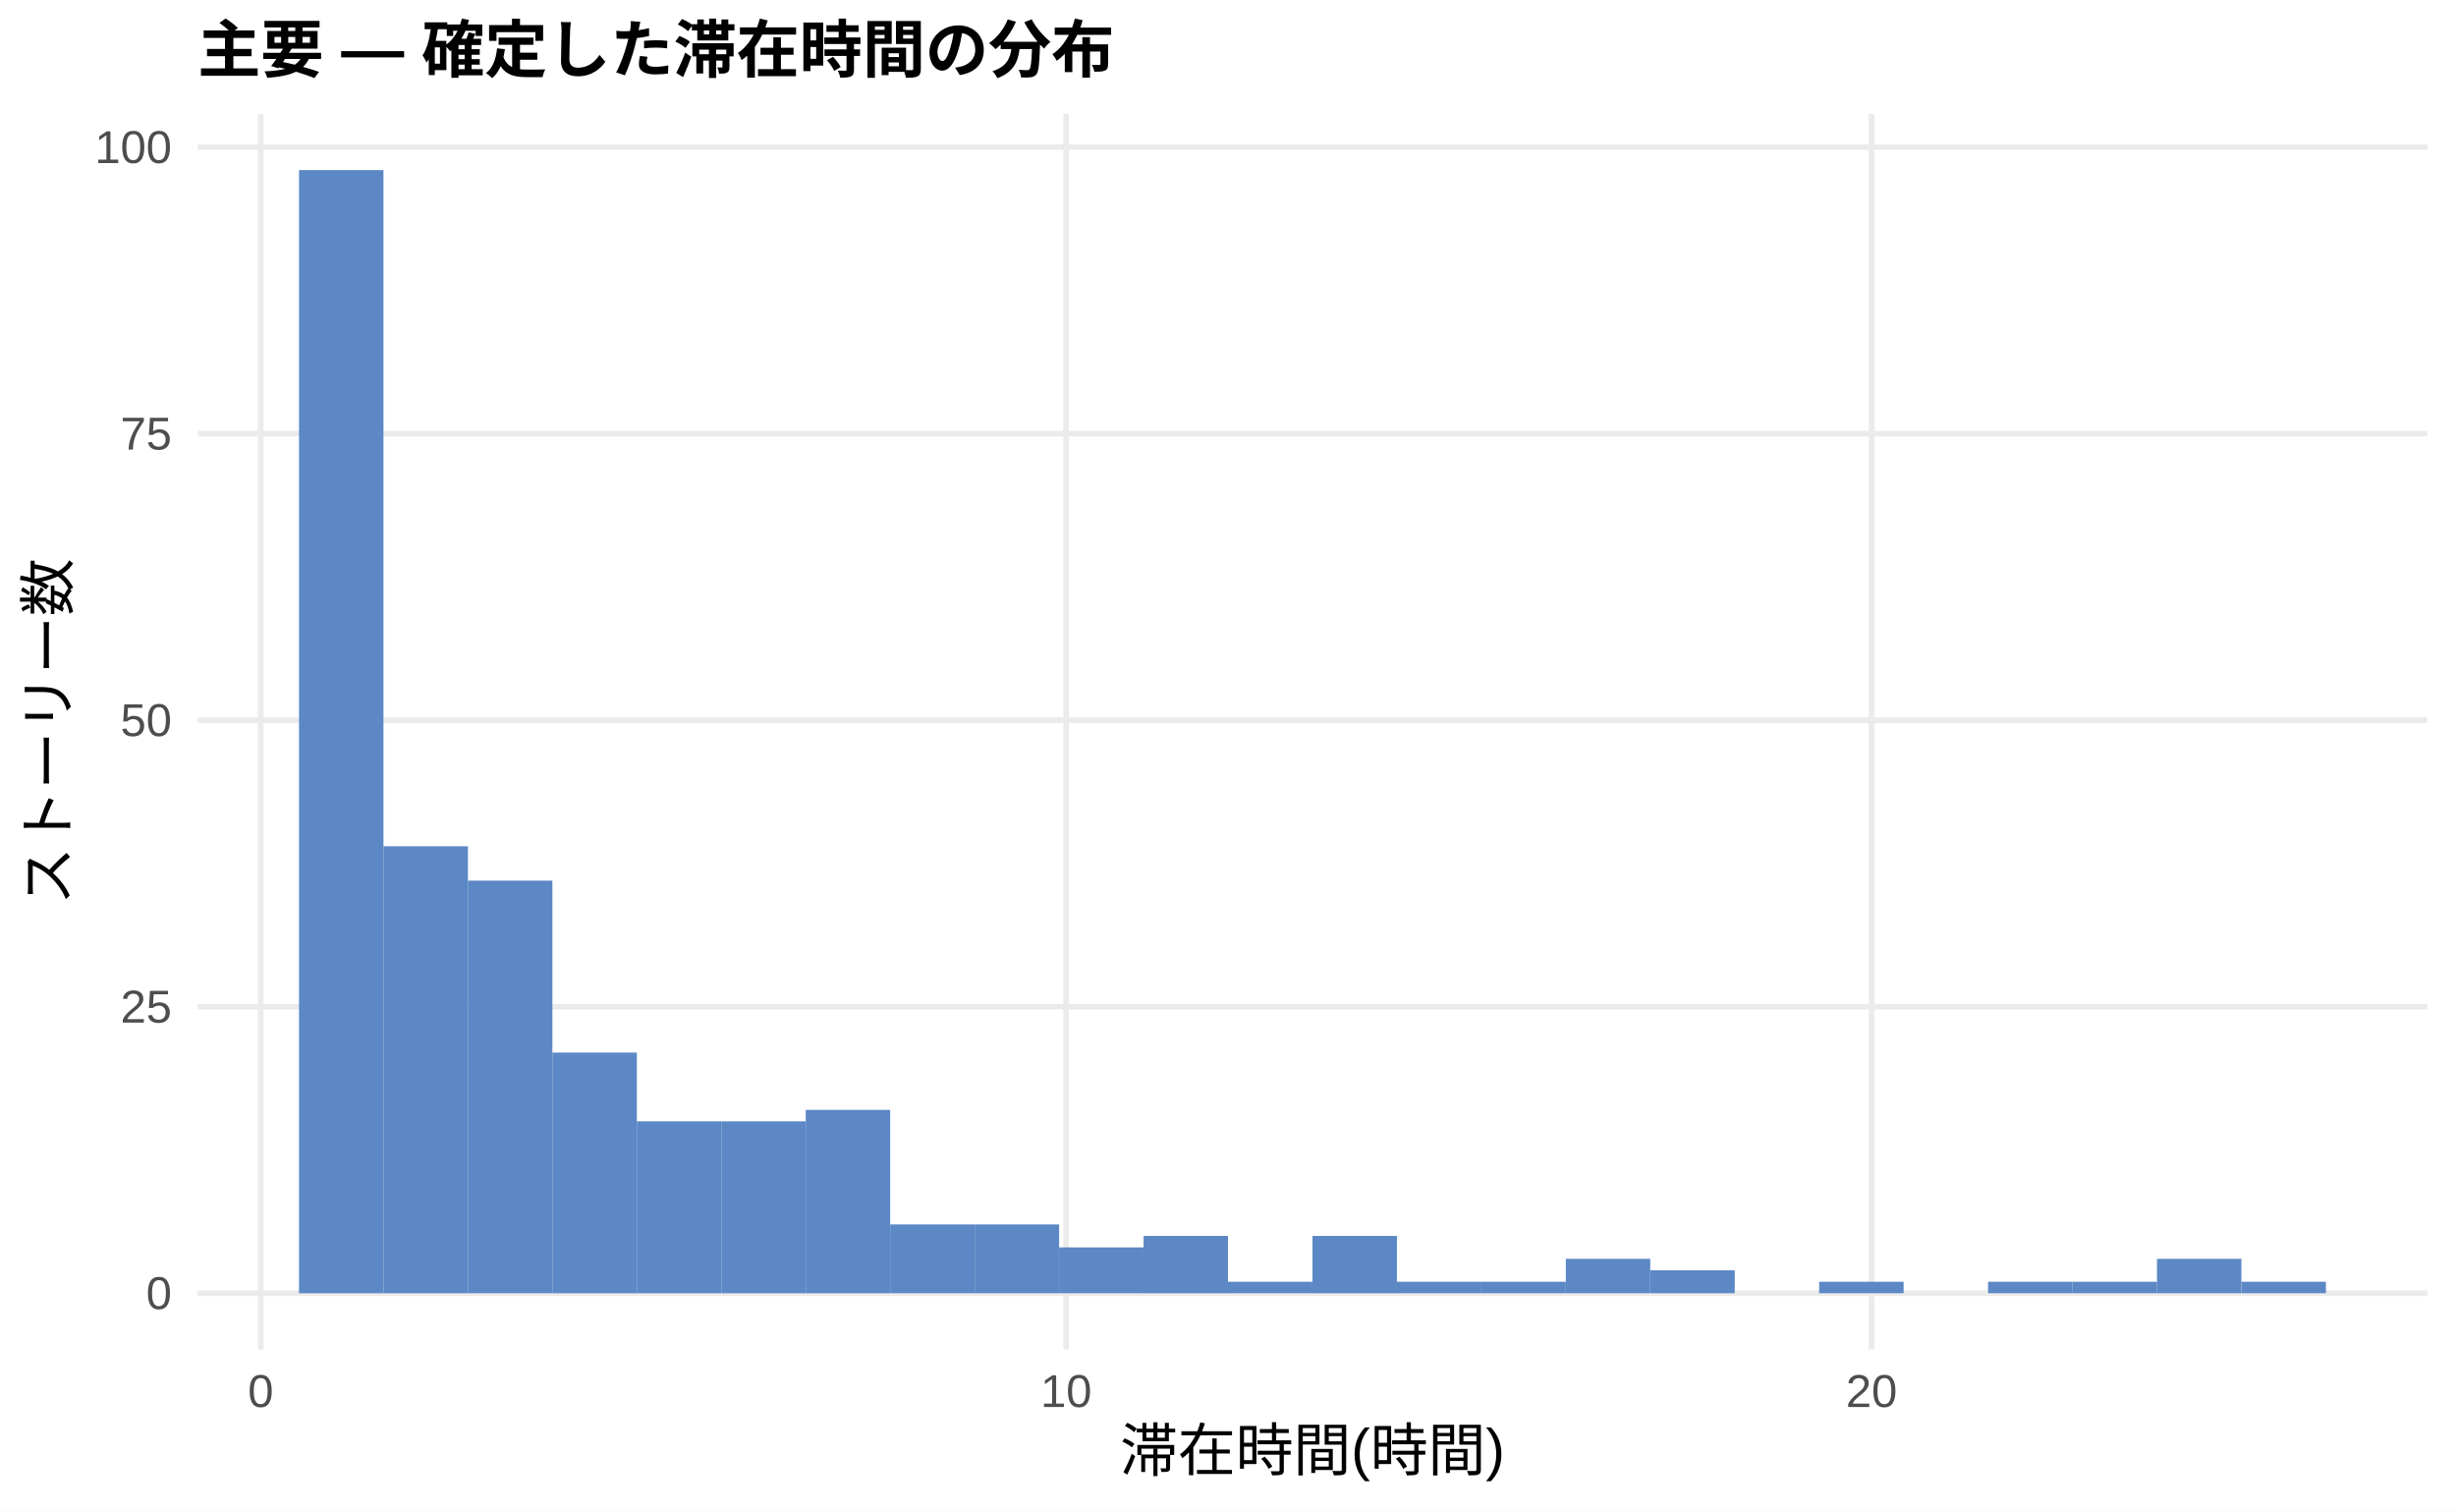
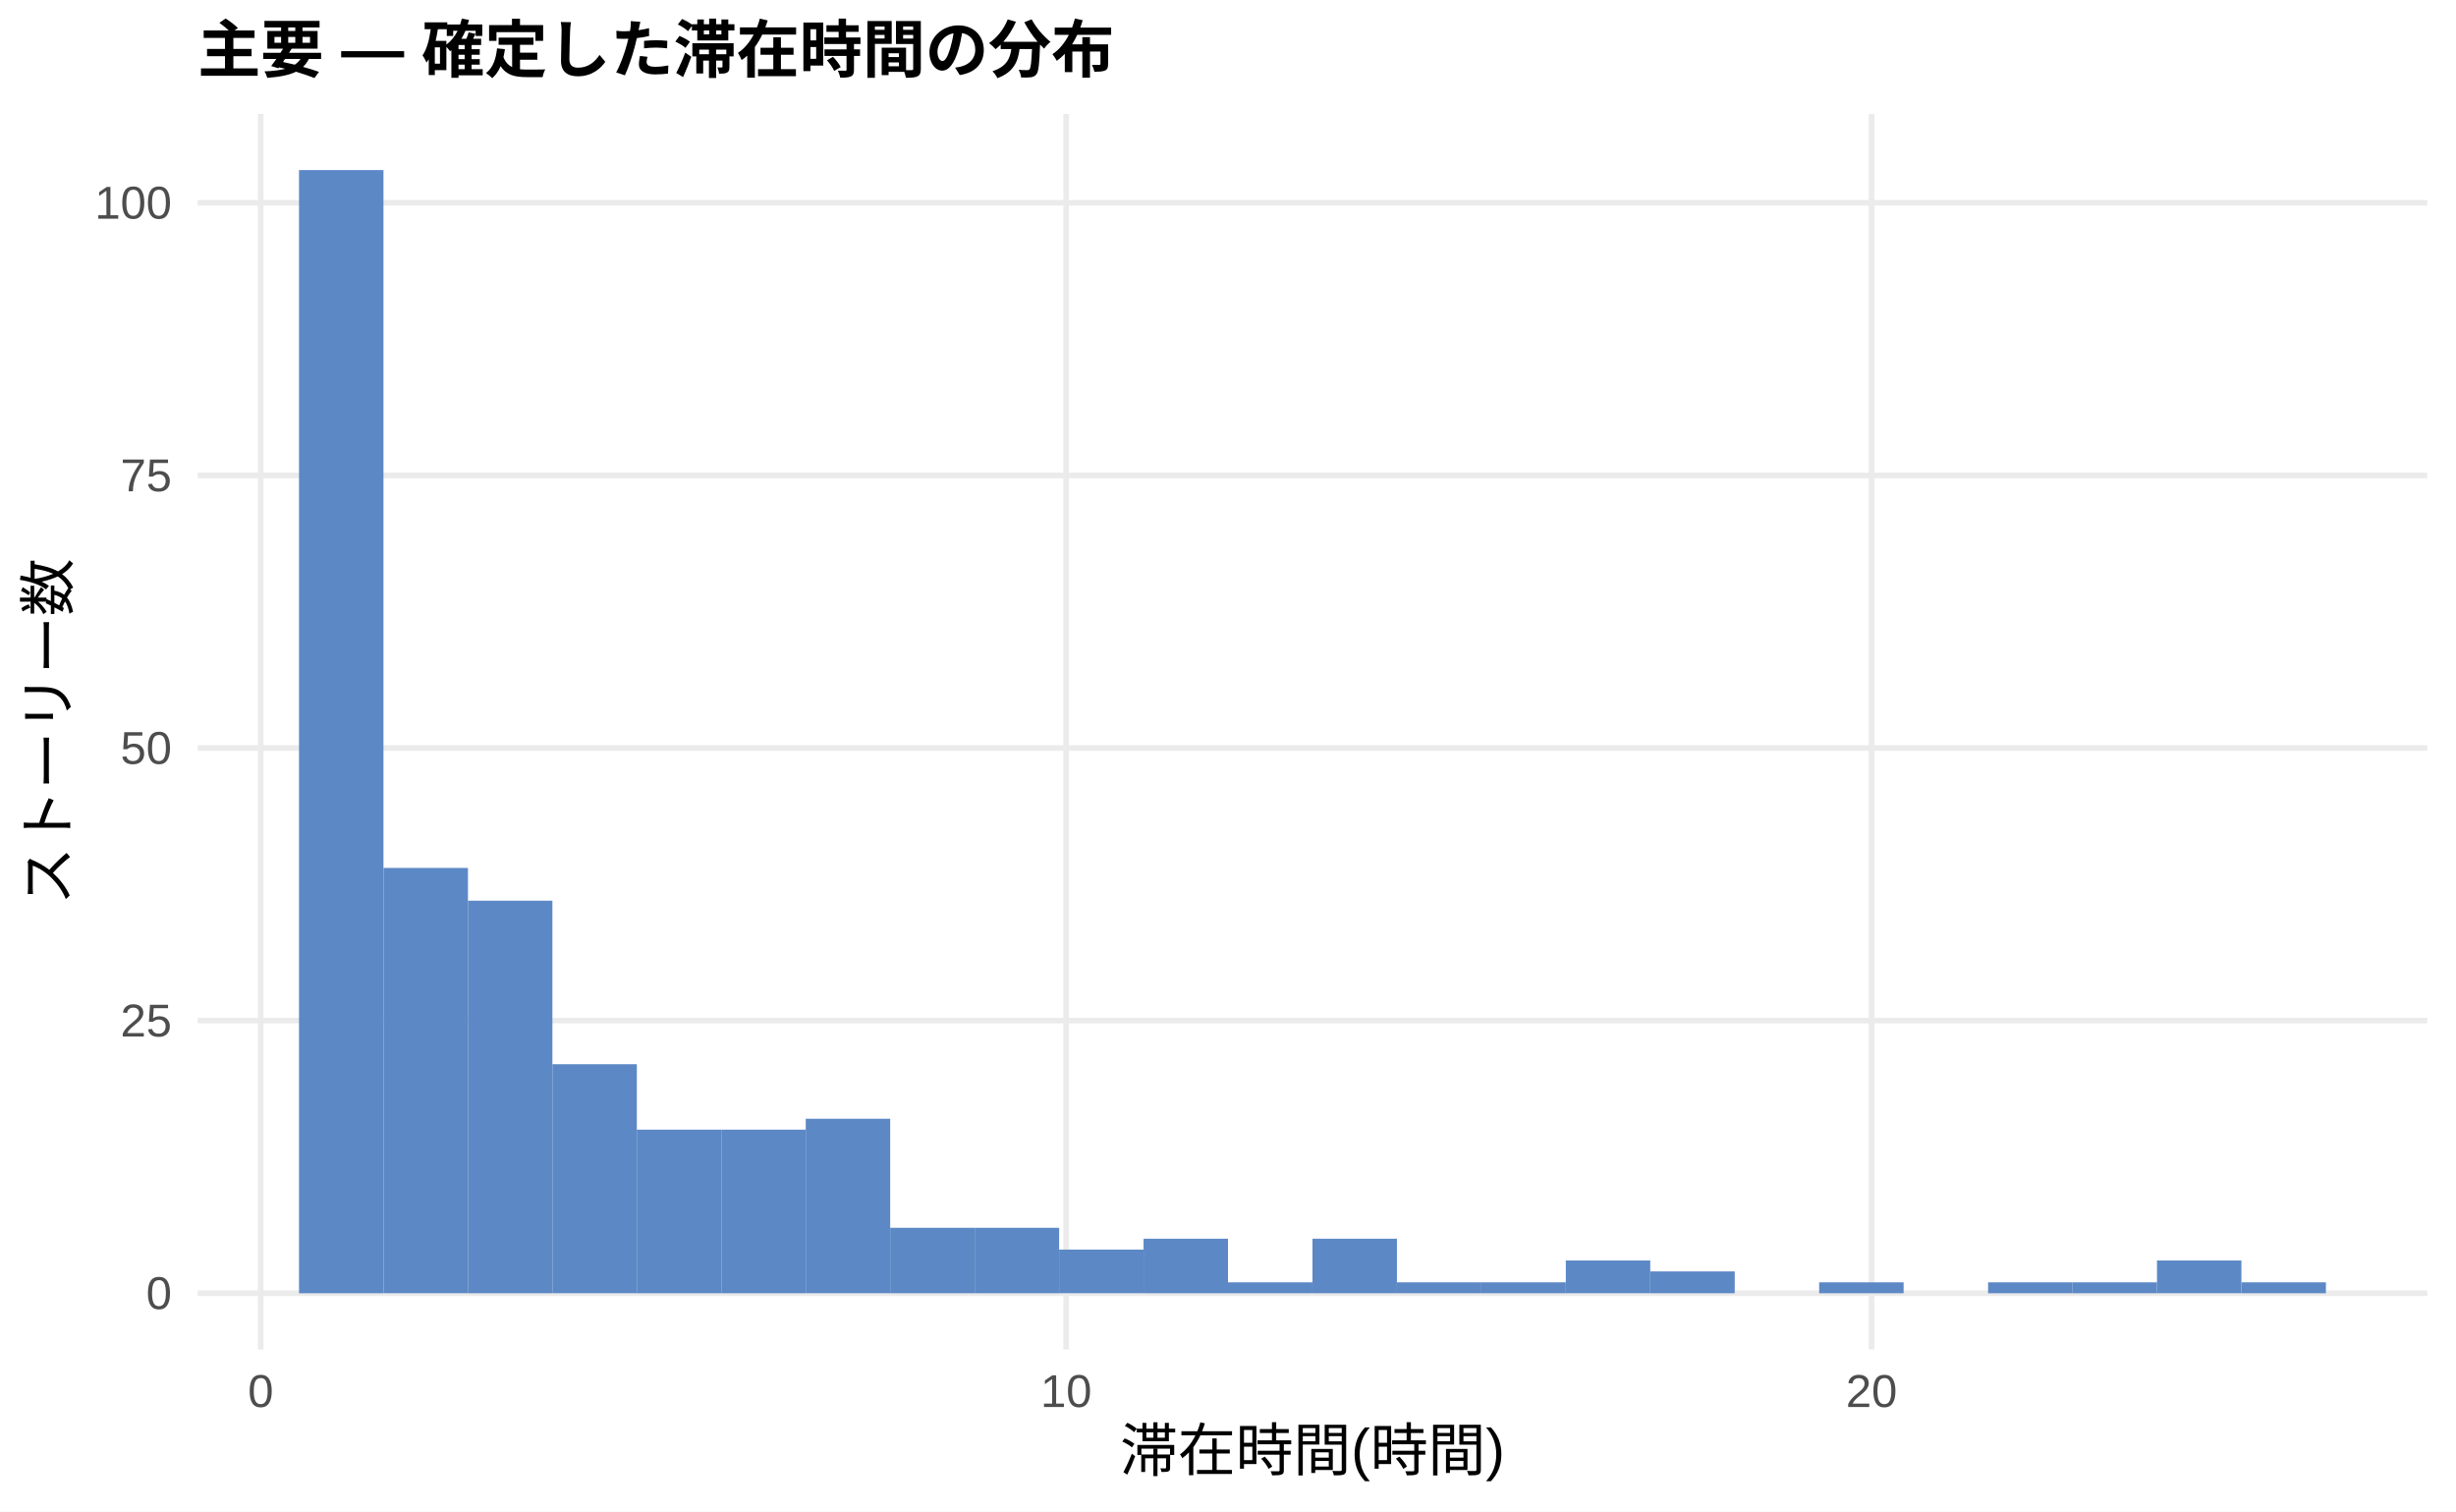
<svg xmlns="http://www.w3.org/2000/svg" width="468.00pt" height="288.00pt" viewBox="0 0 468.00 288.00">
  <g class="svglite">
    <defs>
      <style type="text/css">
    .svglite line, .svglite polyline, .svglite polygon, .svglite path, .svglite rect, .svglite circle {
      fill: none;
      stroke: #000000;
      stroke-linecap: round;
      stroke-linejoin: round;
      stroke-miterlimit: 10.00;
    }
    .svglite text {
      white-space: pre;
    }
    .svglite g.glyphgroup path {
      fill: inherit;
      stroke: none;
    }
  </style>
    </defs>
    <rect width="100%" height="100%" style="stroke: none; fill: #FFFFFF;" />
    <defs>
      <clipPath id="cpMC4wMHw0NjguMDB8MC4wMHwyODguMDA=">
        <rect x="0.00" y="0.00" width="468.00" height="288.00" />
      </clipPath>
    </defs>
    <g clip-path="url(#cpMC4wMHw0NjguMDB8MC4wMHwyODguMDA=)">
      <rect x="0.00" y="0.00" width="468.00" height="288.00" style="stroke-width: 1.07; stroke: none; fill: #FFFFFF;" />
    </g>
    <defs>
      <clipPath id="cpMzcuNjd8NDYyLjUyfDIxLjcxfDI1Ny4xMg==">
        <rect x="37.67" y="21.71" width="424.85" height="235.41" />
      </clipPath>
    </defs>
    <g clip-path="url(#cpMzcuNjd8NDYyLjUyfDIxLjcxfDI1Ny4xMg==)">
      <polyline points="37.67,246.42 462.52,246.42 " style="stroke-width: 1.07; stroke: #EBEBEB; stroke-linecap: butt;" />
-       <polyline points="37.67,191.82 462.52,191.82 " style="stroke-width: 1.07; stroke: #EBEBEB; stroke-linecap: butt;" />
-       <polyline points="37.67,137.23 462.52,137.23 " style="stroke-width: 1.07; stroke: #EBEBEB; stroke-linecap: butt;" />
-       <polyline points="37.67,82.63 462.52,82.63 " style="stroke-width: 1.07; stroke: #EBEBEB; stroke-linecap: butt;" />
-       <polyline points="37.67,28.04 462.52,28.04 " style="stroke-width: 1.07; stroke: #EBEBEB; stroke-linecap: butt;" />
+       <polyline points="37.67,194.47 462.52,194.47 " style="stroke-width: 1.07; stroke: #EBEBEB; stroke-linecap: butt;" />
+       <polyline points="37.67,142.53 462.52,142.53 " style="stroke-width: 1.07; stroke: #EBEBEB; stroke-linecap: butt;" />
+       <polyline points="37.67,90.59 462.52,90.59 " style="stroke-width: 1.07; stroke: #EBEBEB; stroke-linecap: butt;" />
+       <polyline points="37.67,38.64 462.52,38.64 " style="stroke-width: 1.07; stroke: #EBEBEB; stroke-linecap: butt;" />
      <polyline points="49.68,257.12 49.68,21.71 " style="stroke-width: 1.07; stroke: #EBEBEB; stroke-linecap: butt;" />
      <polyline points="203.16,257.12 203.16,21.71 " style="stroke-width: 1.07; stroke: #EBEBEB; stroke-linecap: butt;" />
      <polyline points="356.63,257.12 356.63,21.71 " style="stroke-width: 1.07; stroke: #EBEBEB; stroke-linecap: butt;" />
      <rect x="56.98" y="32.41" width="16.09" height="214.01" style="stroke-width: 1.07; stroke: none; stroke-linecap: butt; stroke-linejoin: miter; fill: #5C88C5;" />
-       <rect x="73.08" y="161.25" width="16.09" height="85.17" style="stroke-width: 1.07; stroke: none; stroke-linecap: butt; stroke-linejoin: miter; fill: #5C88C5;" />
-       <rect x="89.17" y="167.80" width="16.09" height="78.61" style="stroke-width: 1.07; stroke: none; stroke-linecap: butt; stroke-linejoin: miter; fill: #5C88C5;" />
-       <rect x="105.26" y="200.56" width="16.09" height="45.86" style="stroke-width: 1.07; stroke: none; stroke-linecap: butt; stroke-linejoin: miter; fill: #5C88C5;" />
-       <rect x="121.35" y="213.66" width="16.09" height="32.76" style="stroke-width: 1.07; stroke: none; stroke-linecap: butt; stroke-linejoin: miter; fill: #5C88C5;" />
-       <rect x="137.45" y="213.66" width="16.09" height="32.76" style="stroke-width: 1.07; stroke: none; stroke-linecap: butt; stroke-linejoin: miter; fill: #5C88C5;" />
-       <rect x="153.54" y="211.48" width="16.09" height="34.94" style="stroke-width: 1.07; stroke: none; stroke-linecap: butt; stroke-linejoin: miter; fill: #5C88C5;" />
-       <rect x="169.63" y="233.31" width="16.09" height="13.10" style="stroke-width: 1.07; stroke: none; stroke-linecap: butt; stroke-linejoin: miter; fill: #5C88C5;" />
-       <rect x="185.73" y="233.31" width="16.09" height="13.10" style="stroke-width: 1.07; stroke: none; stroke-linecap: butt; stroke-linejoin: miter; fill: #5C88C5;" />
-       <rect x="201.82" y="237.68" width="16.09" height="8.73" style="stroke-width: 1.07; stroke: none; stroke-linecap: butt; stroke-linejoin: miter; fill: #5C88C5;" />
-       <rect x="217.91" y="235.50" width="16.09" height="10.92" style="stroke-width: 1.07; stroke: none; stroke-linecap: butt; stroke-linejoin: miter; fill: #5C88C5;" />
-       <rect x="234.00" y="244.23" width="16.09" height="2.18" style="stroke-width: 1.07; stroke: none; stroke-linecap: butt; stroke-linejoin: miter; fill: #5C88C5;" />
-       <rect x="250.10" y="235.50" width="16.09" height="10.92" style="stroke-width: 1.07; stroke: none; stroke-linecap: butt; stroke-linejoin: miter; fill: #5C88C5;" />
-       <rect x="266.19" y="244.23" width="16.09" height="2.18" style="stroke-width: 1.07; stroke: none; stroke-linecap: butt; stroke-linejoin: miter; fill: #5C88C5;" />
-       <rect x="282.28" y="244.23" width="16.09" height="2.18" style="stroke-width: 1.07; stroke: none; stroke-linecap: butt; stroke-linejoin: miter; fill: #5C88C5;" />
-       <rect x="298.37" y="239.86" width="16.09" height="6.55" style="stroke-width: 1.07; stroke: none; stroke-linecap: butt; stroke-linejoin: miter; fill: #5C88C5;" />
-       <rect x="314.47" y="242.05" width="16.09" height="4.37" style="stroke-width: 1.07; stroke: none; stroke-linecap: butt; stroke-linejoin: miter; fill: #5C88C5;" />
+       <rect x="73.08" y="165.38" width="16.09" height="81.03" style="stroke-width: 1.07; stroke: none; stroke-linecap: butt; stroke-linejoin: miter; fill: #5C88C5;" />
+       <rect x="89.17" y="171.62" width="16.09" height="74.80" style="stroke-width: 1.07; stroke: none; stroke-linecap: butt; stroke-linejoin: miter; fill: #5C88C5;" />
+       <rect x="105.26" y="202.78" width="16.09" height="43.63" style="stroke-width: 1.07; stroke: none; stroke-linecap: butt; stroke-linejoin: miter; fill: #5C88C5;" />
+       <rect x="121.35" y="215.25" width="16.09" height="31.17" style="stroke-width: 1.07; stroke: none; stroke-linecap: butt; stroke-linejoin: miter; fill: #5C88C5;" />
+       <rect x="137.45" y="215.25" width="16.09" height="31.17" style="stroke-width: 1.07; stroke: none; stroke-linecap: butt; stroke-linejoin: miter; fill: #5C88C5;" />
+       <rect x="153.54" y="213.17" width="16.09" height="33.24" style="stroke-width: 1.07; stroke: none; stroke-linecap: butt; stroke-linejoin: miter; fill: #5C88C5;" />
+       <rect x="169.63" y="233.95" width="16.09" height="12.47" style="stroke-width: 1.07; stroke: none; stroke-linecap: butt; stroke-linejoin: miter; fill: #5C88C5;" />
+       <rect x="185.73" y="233.95" width="16.09" height="12.47" style="stroke-width: 1.07; stroke: none; stroke-linecap: butt; stroke-linejoin: miter; fill: #5C88C5;" />
+       <rect x="201.82" y="238.10" width="16.09" height="8.31" style="stroke-width: 1.07; stroke: none; stroke-linecap: butt; stroke-linejoin: miter; fill: #5C88C5;" />
+       <rect x="217.91" y="236.03" width="16.09" height="10.39" style="stroke-width: 1.07; stroke: none; stroke-linecap: butt; stroke-linejoin: miter; fill: #5C88C5;" />
+       <rect x="234.00" y="244.34" width="16.09" height="2.08" style="stroke-width: 1.07; stroke: none; stroke-linecap: butt; stroke-linejoin: miter; fill: #5C88C5;" />
+       <rect x="250.10" y="236.03" width="16.09" height="10.39" style="stroke-width: 1.07; stroke: none; stroke-linecap: butt; stroke-linejoin: miter; fill: #5C88C5;" />
+       <rect x="266.19" y="244.34" width="16.09" height="2.08" style="stroke-width: 1.07; stroke: none; stroke-linecap: butt; stroke-linejoin: miter; fill: #5C88C5;" />
+       <rect x="282.28" y="244.34" width="16.09" height="2.08" style="stroke-width: 1.07; stroke: none; stroke-linecap: butt; stroke-linejoin: miter; fill: #5C88C5;" />
+       <rect x="298.37" y="240.18" width="16.09" height="6.23" style="stroke-width: 1.07; stroke: none; stroke-linecap: butt; stroke-linejoin: miter; fill: #5C88C5;" />
+       <rect x="314.47" y="242.26" width="16.09" height="4.16" style="stroke-width: 1.07; stroke: none; stroke-linecap: butt; stroke-linejoin: miter; fill: #5C88C5;" />
      <rect x="330.56" y="246.42" width="16.09" height="0.00" style="stroke-width: 1.07; stroke: none; stroke-linecap: butt; stroke-linejoin: miter; fill: #5C88C5;" />
-       <rect x="346.65" y="244.23" width="16.09" height="2.18" style="stroke-width: 1.07; stroke: none; stroke-linecap: butt; stroke-linejoin: miter; fill: #5C88C5;" />
+       <rect x="346.65" y="244.34" width="16.09" height="2.08" style="stroke-width: 1.07; stroke: none; stroke-linecap: butt; stroke-linejoin: miter; fill: #5C88C5;" />
      <rect x="362.75" y="246.42" width="16.09" height="0.00" style="stroke-width: 1.07; stroke: none; stroke-linecap: butt; stroke-linejoin: miter; fill: #5C88C5;" />
-       <rect x="378.84" y="244.23" width="16.09" height="2.18" style="stroke-width: 1.07; stroke: none; stroke-linecap: butt; stroke-linejoin: miter; fill: #5C88C5;" />
-       <rect x="394.93" y="244.23" width="16.09" height="2.18" style="stroke-width: 1.07; stroke: none; stroke-linecap: butt; stroke-linejoin: miter; fill: #5C88C5;" />
-       <rect x="411.02" y="239.86" width="16.09" height="6.55" style="stroke-width: 1.07; stroke: none; stroke-linecap: butt; stroke-linejoin: miter; fill: #5C88C5;" />
-       <rect x="427.12" y="244.23" width="16.09" height="2.18" style="stroke-width: 1.07; stroke: none; stroke-linecap: butt; stroke-linejoin: miter; fill: #5C88C5;" />
+       <rect x="378.84" y="244.34" width="16.09" height="2.08" style="stroke-width: 1.07; stroke: none; stroke-linecap: butt; stroke-linejoin: miter; fill: #5C88C5;" />
+       <rect x="394.93" y="244.34" width="16.09" height="2.08" style="stroke-width: 1.07; stroke: none; stroke-linecap: butt; stroke-linejoin: miter; fill: #5C88C5;" />
+       <rect x="411.02" y="240.18" width="16.09" height="6.23" style="stroke-width: 1.07; stroke: none; stroke-linecap: butt; stroke-linejoin: miter; fill: #5C88C5;" />
+       <rect x="427.12" y="244.34" width="16.09" height="2.08" style="stroke-width: 1.07; stroke: none; stroke-linecap: butt; stroke-linejoin: miter; fill: #5C88C5;" />
    </g>
    <g clip-path="url(#cpMC4wMHw0NjguMDB8MC4wMHwyODguMDA=)">
      <text x="32.74" y="249.44" text-anchor="end" style="font-size: 8.80px;fill: #4D4D4D; font-family: &quot;Liberation Sans&quot;;" textLength="4.89px" lengthAdjust="spacingAndGlyphs">0</text>
-       <text x="32.74" y="194.85" text-anchor="end" style="font-size: 8.80px;fill: #4D4D4D; font-family: &quot;Liberation Sans&quot;;" textLength="9.78px" lengthAdjust="spacingAndGlyphs">25</text>
-       <text x="32.74" y="140.26" text-anchor="end" style="font-size: 8.80px;fill: #4D4D4D; font-family: &quot;Liberation Sans&quot;;" textLength="9.78px" lengthAdjust="spacingAndGlyphs">50</text>
-       <text x="32.74" y="85.66" text-anchor="end" style="font-size: 8.80px;fill: #4D4D4D; font-family: &quot;Liberation Sans&quot;;" textLength="9.78px" lengthAdjust="spacingAndGlyphs">75</text>
-       <text x="32.74" y="31.07" text-anchor="end" style="font-size: 8.80px;fill: #4D4D4D; font-family: &quot;Liberation Sans&quot;;" textLength="14.67px" lengthAdjust="spacingAndGlyphs">100</text>
+       <text x="32.74" y="197.50" text-anchor="end" style="font-size: 8.80px;fill: #4D4D4D; font-family: &quot;Liberation Sans&quot;;" textLength="9.78px" lengthAdjust="spacingAndGlyphs">25</text>
+       <text x="32.74" y="145.56" text-anchor="end" style="font-size: 8.80px;fill: #4D4D4D; font-family: &quot;Liberation Sans&quot;;" textLength="9.78px" lengthAdjust="spacingAndGlyphs">50</text>
+       <text x="32.74" y="93.61" text-anchor="end" style="font-size: 8.80px;fill: #4D4D4D; font-family: &quot;Liberation Sans&quot;;" textLength="9.78px" lengthAdjust="spacingAndGlyphs">75</text>
+       <text x="32.74" y="41.67" text-anchor="end" style="font-size: 8.80px;fill: #4D4D4D; font-family: &quot;Liberation Sans&quot;;" textLength="14.67px" lengthAdjust="spacingAndGlyphs">100</text>
      <text x="49.68" y="268.10" text-anchor="middle" style="font-size: 8.80px;fill: #4D4D4D; font-family: &quot;Liberation Sans&quot;;" textLength="4.89px" lengthAdjust="spacingAndGlyphs">0</text>
      <text x="203.16" y="268.10" text-anchor="middle" style="font-size: 8.80px;fill: #4D4D4D; font-family: &quot;Liberation Sans&quot;;" textLength="9.78px" lengthAdjust="spacingAndGlyphs">10</text>
      <text x="356.63" y="268.10" text-anchor="middle" style="font-size: 8.80px;fill: #4D4D4D; font-family: &quot;Liberation Sans&quot;;" textLength="9.78px" lengthAdjust="spacingAndGlyphs">20</text>
      <text x="250.10" y="280.24" text-anchor="middle" style="font-size: 11.00px; font-family: &quot;Liberation Sans&quot;;" textLength="73.31px" lengthAdjust="spacingAndGlyphs">滞在時間(時間)</text>
      <text transform="translate(13.05,139.41) rotate(-90)" text-anchor="middle" style="font-size: 11.00px; font-family: &quot;Liberation Sans&quot;;" textLength="66.00px" lengthAdjust="spacingAndGlyphs">ストーリー数</text>
      <text x="37.67" y="13.74" style="font-size: 12.00px; font-weight: bold; font-family: &quot;Liberation Sans&quot;;" textLength="174.66px" lengthAdjust="spacingAndGlyphs">主要 — 確定した滞在時間の分布</text>
    </g>
  </g>
</svg>
